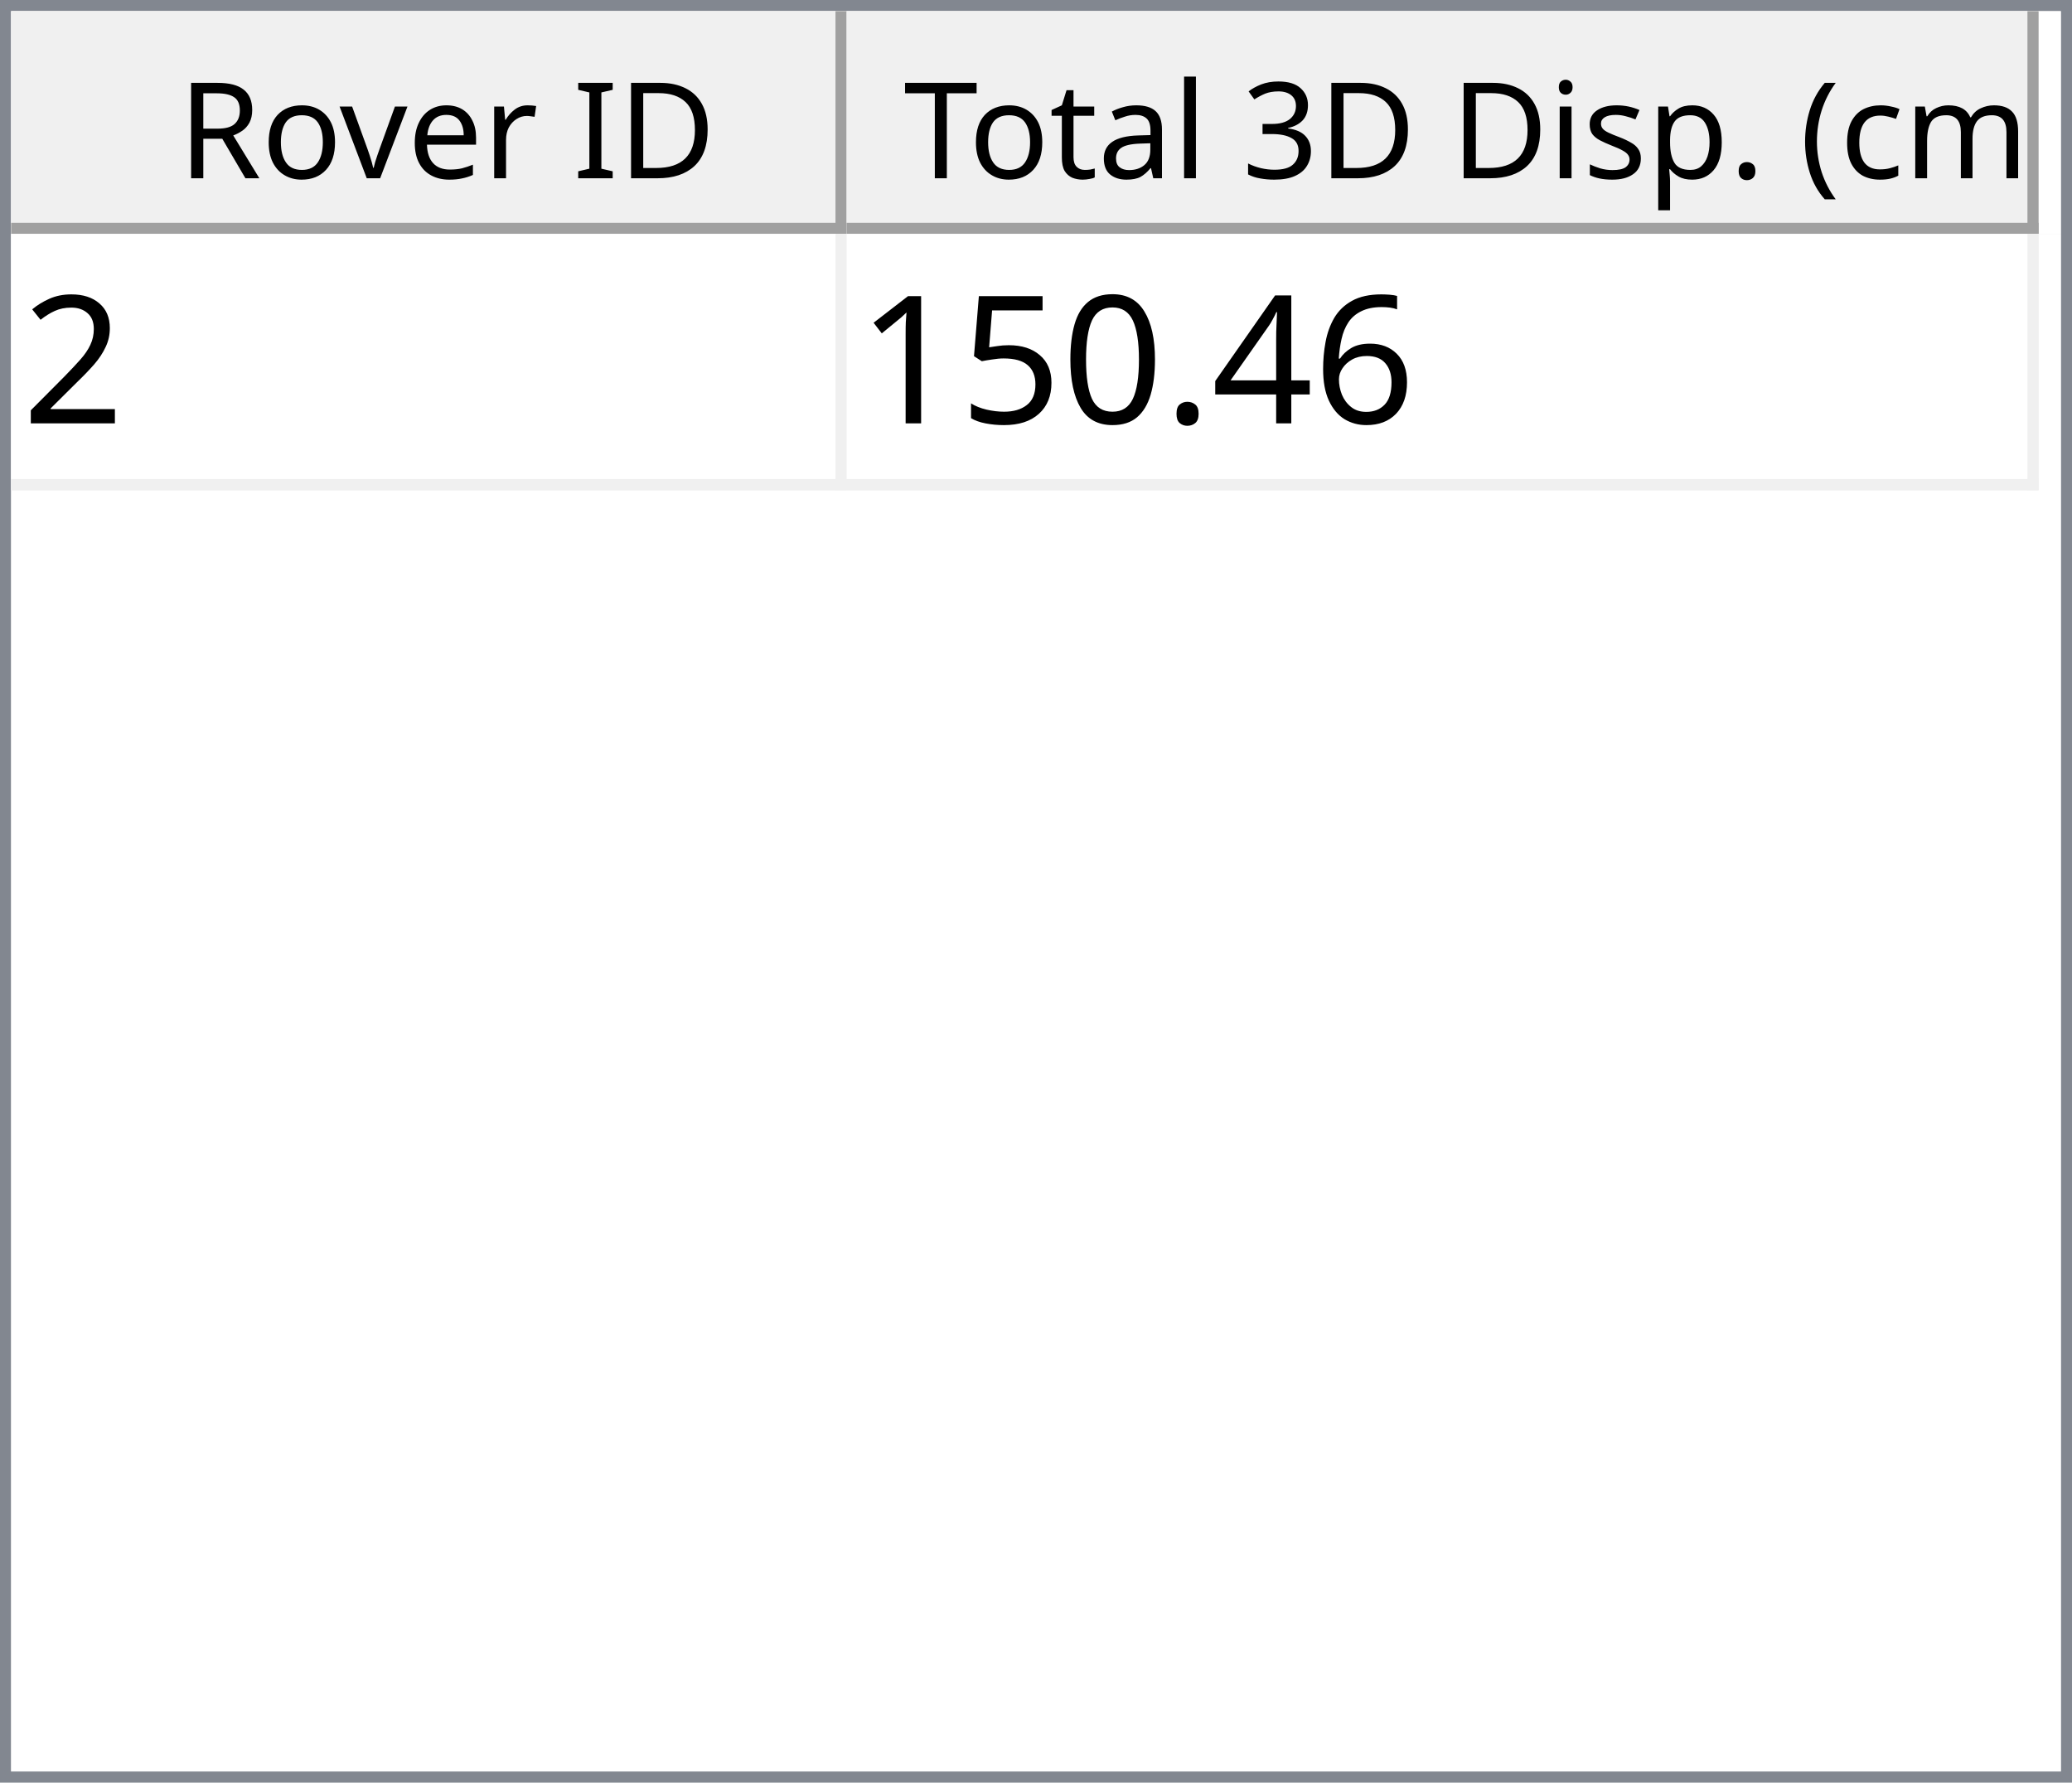
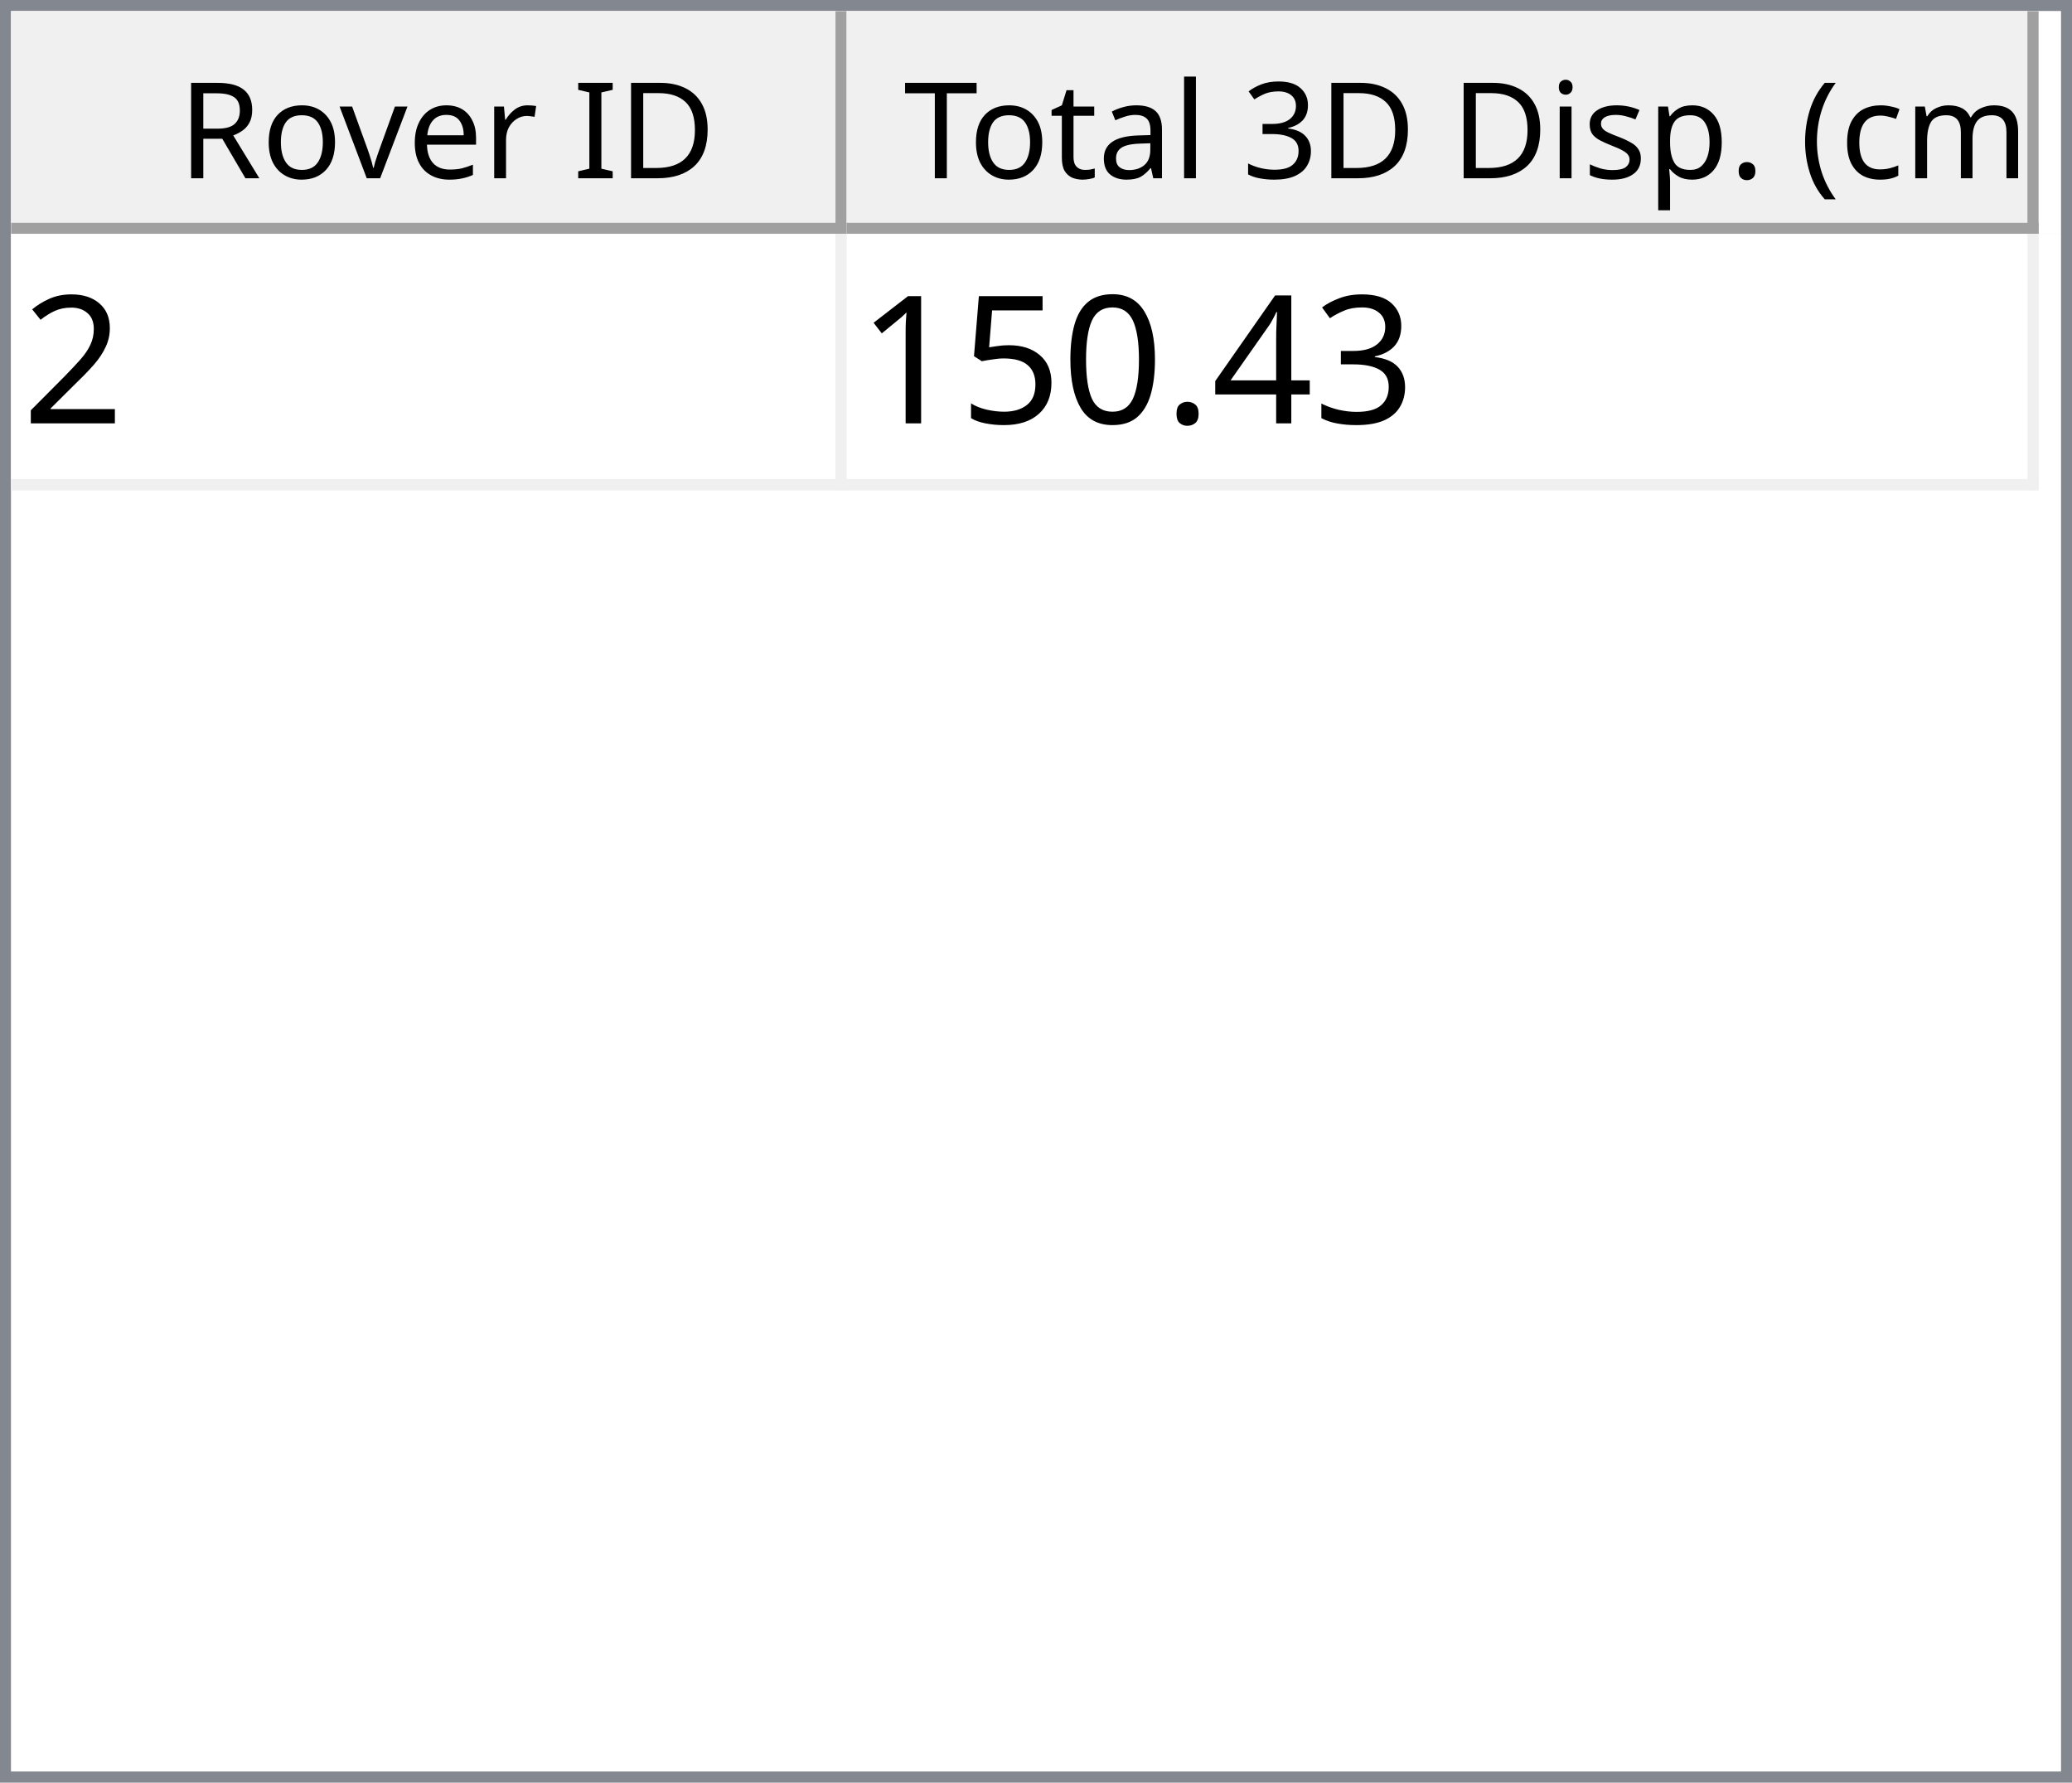
<svg xmlns="http://www.w3.org/2000/svg" style="fill-opacity:1; color-rendering:auto; color-interpolation:auto; text-rendering:auto; stroke:black; stroke-linecap:square; stroke-miterlimit:10; shape-rendering:auto; stroke-opacity:1; fill:black; stroke-dasharray:none; font-weight:normal; stroke-width:1; font-family:'Dialog'; font-style:normal; stroke-linejoin:miter; font-size:12px; stroke-dashoffset:0; image-rendering:auto;" width="186" height="160">
  <defs id="genericDefs" />
  <g>
    <defs id="defs1">
      <clipPath clipPathUnits="userSpaceOnUse" id="clipPath1">
        <path d="M0 0 L186 0 L186 160 L0 160 L0 0 Z" />
      </clipPath>
      <clipPath clipPathUnits="userSpaceOnUse" id="clipPath2">
        <path d="M0 0 L0 160 L186 160 L186 0 Z" />
      </clipPath>
      <clipPath clipPathUnits="userSpaceOnUse" id="clipPath3">
        <path d="M0 0 L0 20 L184 20 L184 0 Z" />
      </clipPath>
      <clipPath clipPathUnits="userSpaceOnUse" id="clipPath4">
        <path d="M0 0 L0 20 L75 20 L75 0 Z" />
      </clipPath>
      <clipPath clipPathUnits="userSpaceOnUse" id="clipPath5">
        <path d="M1 1 L1 19 L74 19 L74 1 Z" />
      </clipPath>
      <clipPath clipPathUnits="userSpaceOnUse" id="clipPath6">
        <path d="M0 0 L0 18 L73 18 L73 0 Z" />
      </clipPath>
      <clipPath clipPathUnits="userSpaceOnUse" id="clipPath7">
        <path d="M-0.5 -0.5 L-0.5 19.5 L74.5 19.5 L74.5 -0.5 Z" />
      </clipPath>
      <clipPath clipPathUnits="userSpaceOnUse" id="clipPath8">
        <path d="M0 0 L0 20 L107 20 L107 0 Z" />
      </clipPath>
      <clipPath clipPathUnits="userSpaceOnUse" id="clipPath9">
        <path d="M1 1 L1 19 L106 19 L106 1 Z" />
      </clipPath>
      <clipPath clipPathUnits="userSpaceOnUse" id="clipPath10">
        <path d="M0 0 L0 18 L105 18 L105 0 Z" />
      </clipPath>
      <clipPath clipPathUnits="userSpaceOnUse" id="clipPath11">
        <path d="M-0.5 -0.5 L-0.5 19.5 L106.5 19.5 L106.5 -0.5 Z" />
      </clipPath>
      <clipPath clipPathUnits="userSpaceOnUse" id="clipPath12">
        <path d="M0 0 L0 138 L184 138 L184 0 Z" />
      </clipPath>
      <clipPath clipPathUnits="userSpaceOnUse" id="clipPath13">
        <path d="M0 0 L0 23 L182 23 L182 0 Z" />
      </clipPath>
      <clipPath clipPathUnits="userSpaceOnUse" id="clipPath14">
        <path d="M-0.5 -0.5 L-0.5 22.5 L181.5 22.5 L181.5 -0.5 Z" />
      </clipPath>
      <clipPath clipPathUnits="userSpaceOnUse" id="clipPath15">
        <path d="M0 0 L0 22 L74 22 L74 0 Z" />
      </clipPath>
      <clipPath clipPathUnits="userSpaceOnUse" id="clipPath16">
        <path d="M0 0 L0 22 L106 22 L106 0 Z" />
      </clipPath>
      <font horiz-adv-x="64.551" id="font1">
        <font-face ascent="107.91" descent="25.098" units-per-em="100" style="font-style:normal; font-family:Segoe UI; font-weight:normal;" />
        <missing-glyph horiz-adv-x="64.551" d="M8.109 0 L8.109 68.266 L56.453 68.266 L56.453 0 L8.109 0 ZM15.328 7.234 L49.219 7.234 L49.219 61.031 L15.328 61.031 L15.328 7.234 Z" />
        <glyph unicode="D" horiz-adv-x="70.117" d="M9.188 0 L9.188 70.016 L28.516 70.016 Q65.531 70.016 65.531 35.891 Q65.531 19.672 55.25 9.836 Q44.969 0 27.734 0 L9.188 0 ZM17.391 62.594 L17.391 7.422 L27.828 7.422 Q41.609 7.422 49.273 14.797 Q56.938 22.172 56.938 35.688 Q56.938 62.594 28.328 62.594 L17.391 62.594 Z" />
        <glyph unicode="I" horiz-adv-x="26.611" d="M17.391 0 L9.188 0 L9.188 70.016 L17.391 70.016 L17.391 0 Z" />
        <glyph unicode=" " horiz-adv-x="27.393" d="" />
        <glyph unicode="r" horiz-adv-x="34.766" d="M34.188 41.891 Q32.078 43.5 28.125 43.5 Q23 43.5 19.555 38.672 Q16.109 33.844 16.109 25.484 L16.109 0 L8.109 0 L8.109 50 L16.109 50 L16.109 39.703 L16.312 39.703 Q18.016 44.969 21.531 47.922 Q25.047 50.875 29.391 50.875 Q32.516 50.875 34.188 50.203 L34.188 41.891 Z" />
        <glyph unicode="e" horiz-adv-x="52.295" d="M48.297 23 L12.984 23 Q13.188 14.656 17.484 10.109 Q21.781 5.562 29.297 5.562 Q37.75 5.562 44.828 11.141 L44.828 3.609 Q38.234 -1.172 27.391 -1.172 Q16.797 -1.172 10.742 5.641 Q4.688 12.453 4.688 24.812 Q4.688 36.469 11.305 43.82 Q17.922 51.172 27.734 51.172 Q37.547 51.172 42.922 44.828 Q48.297 38.484 48.297 27.203 L48.297 23 ZM40.094 29.781 Q40.047 36.719 36.75 40.578 Q33.453 44.438 27.594 44.438 Q21.922 44.438 17.969 40.383 Q14.016 36.328 13.094 29.781 L40.094 29.781 Z" />
        <glyph unicode="v" horiz-adv-x="47.9" d="M47.406 50 L27.484 0 L19.625 0 L0.688 50 L9.469 50 L22.172 13.672 Q23.578 9.672 23.922 6.688 L24.125 6.688 Q24.609 10.453 25.688 13.484 L38.969 50 L47.406 50 Z" />
        <glyph unicode="o" horiz-adv-x="58.594" d="M29 -1.172 Q17.922 -1.172 11.305 5.836 Q4.688 12.844 4.688 24.422 Q4.688 37.016 11.57 44.094 Q18.453 51.172 30.172 51.172 Q41.359 51.172 47.633 44.289 Q53.906 37.406 53.906 25.203 Q53.906 13.234 47.141 6.031 Q40.375 -1.172 29 -1.172 ZM29.594 44.438 Q21.875 44.438 17.383 39.188 Q12.891 33.938 12.891 24.703 Q12.891 15.828 17.43 10.695 Q21.969 5.562 29.594 5.562 Q37.359 5.562 41.531 10.594 Q45.703 15.625 45.703 24.906 Q45.703 34.281 41.531 39.359 Q37.359 44.438 29.594 44.438 Z" />
        <glyph unicode="R" horiz-adv-x="59.814" d="M59.375 0 L49.609 0 L37.891 19.625 Q36.281 22.359 34.766 24.289 Q33.25 26.219 31.664 27.438 Q30.078 28.656 28.25 29.219 Q26.422 29.781 24.125 29.781 L17.391 29.781 L17.391 0 L9.188 0 L9.188 70.016 L30.078 70.016 Q34.672 70.016 38.555 68.867 Q42.438 67.719 45.289 65.375 Q48.141 63.031 49.758 59.547 Q51.375 56.062 51.375 51.375 Q51.375 47.703 50.273 44.656 Q49.172 41.609 47.148 39.211 Q45.125 36.812 42.266 35.133 Q39.406 33.453 35.844 32.516 L35.844 32.328 Q37.594 31.547 38.891 30.547 Q40.188 29.547 41.359 28.18 Q42.531 26.812 43.68 25.078 Q44.828 23.344 46.234 21.047 L59.375 0 ZM17.391 62.594 L17.391 37.203 L28.516 37.203 Q31.594 37.203 34.203 38.133 Q36.812 39.062 38.719 40.797 Q40.625 42.531 41.703 45.047 Q42.781 47.562 42.781 50.688 Q42.781 56.297 39.141 59.445 Q35.5 62.594 28.609 62.594 L17.391 62.594 Z" />
        <glyph unicode=")" horiz-adv-x="30.176" d="M8.297 -15.922 L1.172 -15.922 Q16.406 2.344 16.406 26.812 Q16.406 51.469 1.078 70.016 L8.297 70.016 Q23.531 52.156 23.531 26.703 Q23.531 1.375 8.297 -15.922 Z" />
        <glyph unicode="m" horiz-adv-x="86.133" d="M79.109 0 L71.094 0 L71.094 28.719 Q71.094 37.016 68.531 40.727 Q65.969 44.438 59.906 44.438 Q54.781 44.438 51.195 39.75 Q47.609 35.062 47.609 28.516 L47.609 0 L39.594 0 L39.594 29.688 Q39.594 44.438 28.219 44.438 Q22.953 44.438 19.531 40.016 Q16.109 35.594 16.109 28.516 L16.109 0 L8.109 0 L8.109 50 L16.109 50 L16.109 42.094 L16.312 42.094 Q21.625 51.172 31.844 51.172 Q36.969 51.172 40.773 48.312 Q44.578 45.453 46 40.828 Q51.562 51.172 62.594 51.172 Q79.109 51.172 79.109 30.812 L79.109 0 Z" />
        <glyph unicode="c" horiz-adv-x="46.191" d="M42.188 2.297 Q36.422 -1.172 28.516 -1.172 Q17.828 -1.172 11.258 5.789 Q4.688 12.75 4.688 23.828 Q4.688 36.188 11.766 43.68 Q18.844 51.172 30.672 51.172 Q37.25 51.172 42.281 48.734 L42.281 40.531 Q36.719 44.438 30.375 44.438 Q22.703 44.438 17.797 38.945 Q12.891 33.453 12.891 24.516 Q12.891 15.719 17.508 10.641 Q22.125 5.562 29.891 5.562 Q36.422 5.562 42.188 9.906 L42.188 2.297 Z" />
        <glyph unicode="(" horiz-adv-x="30.176" d="M29.109 -15.922 L21.969 -15.922 Q6.844 1.375 6.844 26.703 Q6.844 52.156 21.969 70.016 L29.203 70.016 Q13.875 51.469 13.875 26.812 Q13.875 2.344 29.109 -15.922 Z" />
        <glyph unicode="." horiz-adv-x="21.68" d="M10.891 -1.078 Q8.641 -1.078 7.055 0.539 Q5.469 2.156 5.469 4.391 Q5.469 6.641 7.055 8.273 Q8.641 9.906 10.891 9.906 Q13.188 9.906 14.797 8.273 Q16.406 6.641 16.406 4.391 Q16.406 2.156 14.797 0.539 Q13.188 -1.078 10.891 -1.078 Z" />
        <glyph unicode="p" horiz-adv-x="58.789" d="M16.312 7.234 L16.109 7.234 L16.109 -23 L8.109 -23 L8.109 50 L16.109 50 L16.109 41.219 L16.312 41.219 Q22.219 51.172 33.594 51.172 Q43.266 51.172 48.688 44.461 Q54.109 37.75 54.109 26.469 Q54.109 13.922 48 6.375 Q41.891 -1.172 31.297 -1.172 Q21.578 -1.172 16.312 7.234 ZM16.109 27.391 L16.109 20.406 Q16.109 14.203 20.141 9.883 Q24.172 5.562 30.375 5.562 Q37.641 5.562 41.773 11.133 Q45.906 16.703 45.906 26.609 Q45.906 34.969 42.047 39.703 Q38.188 44.438 31.594 44.438 Q24.609 44.438 20.359 39.578 Q16.109 34.719 16.109 27.391 Z" />
        <glyph unicode="s" horiz-adv-x="42.432" d="M5.078 1.812 L5.078 10.406 Q11.625 5.562 19.484 5.562 Q30.031 5.562 30.031 12.594 Q30.031 14.594 29.125 15.992 Q28.219 17.391 26.68 18.461 Q25.141 19.531 23.07 20.383 Q21 21.234 18.609 22.172 Q15.281 23.484 12.766 24.828 Q10.25 26.172 8.57 27.859 Q6.891 29.547 6.031 31.695 Q5.172 33.844 5.172 36.719 Q5.172 40.234 6.789 42.945 Q8.406 45.656 11.086 47.484 Q13.766 49.312 17.211 50.242 Q20.656 51.172 24.312 51.172 Q30.812 51.172 35.938 48.922 L35.938 40.828 Q30.422 44.438 23.25 44.438 Q21 44.438 19.195 43.922 Q17.391 43.406 16.094 42.477 Q14.797 41.547 14.086 40.258 Q13.375 38.969 13.375 37.406 Q13.375 35.453 14.086 34.133 Q14.797 32.812 16.164 31.789 Q17.531 30.766 19.484 29.938 Q21.438 29.109 23.922 28.125 Q27.25 26.859 29.883 25.516 Q32.516 24.172 34.375 22.484 Q36.234 20.797 37.234 18.602 Q38.234 16.406 38.234 13.375 Q38.234 9.672 36.602 6.938 Q34.969 4.203 32.234 2.398 Q29.5 0.594 25.93 -0.289 Q22.359 -1.172 18.453 -1.172 Q10.75 -1.172 5.078 1.812 Z" />
        <glyph unicode="i" horiz-adv-x="24.219" d="M12.203 62.703 Q10.062 62.703 8.547 64.164 Q7.031 65.625 7.031 67.875 Q7.031 70.125 8.547 71.609 Q10.062 73.094 12.203 73.094 Q14.406 73.094 15.945 71.609 Q17.484 70.125 17.484 67.875 Q17.484 65.719 15.945 64.211 Q14.406 62.703 12.203 62.703 ZM16.109 0 L8.109 0 L8.109 50 L16.109 50 L16.109 0 Z" />
        <glyph unicode="3" horiz-adv-x="53.906" d="M46.531 19.828 Q46.531 15.094 44.75 11.211 Q42.969 7.328 39.719 4.57 Q36.469 1.812 31.93 0.297 Q27.391 -1.219 21.922 -1.219 Q11.922 -1.219 6 2.594 L6 11.188 Q13.094 5.609 22.219 5.609 Q25.875 5.609 28.828 6.539 Q31.781 7.469 33.906 9.227 Q36.031 10.984 37.18 13.477 Q38.328 15.969 38.328 19.094 Q38.328 32.812 18.797 32.812 L12.984 32.812 L12.984 39.594 L18.5 39.594 Q35.797 39.594 35.797 52.484 Q35.797 64.406 22.609 64.406 Q15.188 64.406 8.688 59.422 L8.688 67.188 Q15.375 71.188 24.609 71.188 Q29 71.188 32.57 69.969 Q36.141 68.75 38.68 66.555 Q41.219 64.359 42.609 61.281 Q44 58.203 44 54.5 Q44 40.672 30.031 36.719 L30.031 36.531 Q33.594 36.141 36.625 34.797 Q39.656 33.453 41.852 31.305 Q44.047 29.156 45.289 26.25 Q46.531 23.344 46.531 19.828 Z" />
        <glyph unicode="l" horiz-adv-x="24.219" d="M16.109 0 L8.109 0 L8.109 74.031 L16.109 74.031 L16.109 0 Z" />
        <glyph unicode="a" horiz-adv-x="50.879" d="M43.891 0 L35.891 0 L35.891 7.812 L35.688 7.812 Q30.469 -1.172 20.312 -1.172 Q12.844 -1.172 8.617 2.781 Q4.391 6.734 4.391 13.281 Q4.391 27.297 20.906 29.594 L35.891 31.688 Q35.891 44.438 25.594 44.438 Q16.547 44.438 9.281 38.281 L9.281 46.484 Q16.656 51.172 26.266 51.172 Q43.891 51.172 43.891 32.516 L43.891 0 ZM35.891 25.297 L23.828 23.641 Q18.266 22.859 15.43 20.875 Q12.594 18.891 12.594 13.875 Q12.594 10.203 15.211 7.883 Q17.828 5.562 22.172 5.562 Q28.125 5.562 32.008 9.742 Q35.891 13.922 35.891 20.312 L35.891 25.297 Z" />
        <glyph unicode="t" horiz-adv-x="33.887" d="M31.297 0.484 Q28.469 -1.078 23.828 -1.078 Q10.688 -1.078 10.688 13.578 L10.688 43.172 L2.094 43.172 L2.094 50 L10.688 50 L10.688 62.203 L18.703 64.797 L18.703 50 L31.297 50 L31.297 43.172 L18.703 43.172 L18.703 14.984 Q18.703 9.969 20.414 7.82 Q22.125 5.672 26.078 5.672 Q29.109 5.672 31.297 7.328 L31.297 0.484 Z" />
        <glyph unicode="T" horiz-adv-x="52.393" d="M50.594 62.594 L30.375 62.594 L30.375 0 L22.172 0 L22.172 62.594 L2 62.594 L2 70.016 L50.594 70.016 L50.594 62.594 Z" />
      </font>
      <font horiz-adv-x="75.0" id="font2">
        <font-face ascent="100.537" descent="21.973" units-per-em="100" style="font-style:normal; font-family:sans-serif; font-weight:normal;" />
        <missing-glyph horiz-adv-x="75.0" d="M12.5 0 L12.5 62.5 L62.5 62.5 L62.5 0 L12.5 0 ZM14.062 1.562 L60.938 1.562 L60.938 60.938 L14.062 60.938 L14.062 1.562 Z" />
        <glyph unicode="2" horiz-adv-x="55.615" d="M50.344 8.453 L50.344 0 L3.031 0 Q2.938 3.172 4.047 6.109 Q5.859 10.938 9.836 15.625 Q13.812 20.312 21.344 26.469 Q33.016 36.031 37.117 41.625 Q41.219 47.219 41.219 52.203 Q41.219 57.422 37.477 61.008 Q33.734 64.594 27.734 64.594 Q21.391 64.594 17.578 60.789 Q13.766 56.984 13.719 50.25 L4.688 51.172 Q5.609 61.281 11.664 66.578 Q17.719 71.875 27.938 71.875 Q38.234 71.875 44.242 66.164 Q50.25 60.453 50.25 52 Q50.25 47.703 48.492 43.555 Q46.734 39.406 42.656 34.812 Q38.578 30.219 29.109 22.219 Q21.188 15.578 18.945 13.211 Q16.703 10.844 15.234 8.453 L50.344 8.453 Z" />
-         <glyph unicode="6" horiz-adv-x="55.615" d="M49.75 54.047 L41.016 53.375 Q39.844 58.547 37.703 60.891 Q34.125 64.656 28.906 64.656 Q24.703 64.656 21.531 62.312 Q17.391 59.281 14.992 53.469 Q12.594 47.656 12.5 36.922 Q15.672 41.75 20.266 44.094 Q24.859 46.438 29.891 46.438 Q38.672 46.438 44.852 39.969 Q51.031 33.5 51.031 23.25 Q51.031 16.5 48.125 10.719 Q45.219 4.938 40.141 1.859 Q35.062 -1.219 28.609 -1.219 Q17.625 -1.219 10.695 6.859 Q3.766 14.938 3.766 33.5 Q3.766 54.25 11.422 63.672 Q18.109 71.875 29.438 71.875 Q37.891 71.875 43.289 67.141 Q48.688 62.406 49.75 54.047 ZM13.875 23.188 Q13.875 18.656 15.797 14.508 Q17.719 10.359 21.188 8.18 Q24.656 6 28.469 6 Q34.031 6 38.039 10.492 Q42.047 14.984 42.047 22.703 Q42.047 30.125 38.086 34.398 Q34.125 38.672 28.125 38.672 Q22.172 38.672 18.023 34.398 Q13.875 30.125 13.875 23.188 Z" />
+         <glyph unicode="3" horiz-adv-x="55.615" d="M4.203 18.891 L12.984 20.062 Q14.5 12.594 18.141 9.297 Q21.781 6 27 6 Q33.203 6 37.477 10.297 Q41.75 14.594 41.75 20.953 Q41.75 27 37.797 30.93 Q33.844 34.859 27.734 34.859 Q25.25 34.859 21.531 33.891 L22.516 41.609 Q23.391 41.5 23.922 41.5 Q29.547 41.5 34.039 44.43 Q38.531 47.359 38.531 53.469 Q38.531 58.297 35.258 61.477 Q31.984 64.656 26.812 64.656 Q21.688 64.656 18.266 61.43 Q14.844 58.203 13.875 51.766 L5.078 53.328 Q6.688 62.156 12.398 67.016 Q18.109 71.875 26.609 71.875 Q32.469 71.875 37.398 69.359 Q42.328 66.844 44.945 62.5 Q47.562 58.156 47.562 53.266 Q47.562 48.641 45.07 44.828 Q42.578 41.016 37.703 38.766 Q44.047 37.312 47.562 32.695 Q51.078 28.078 51.078 21.141 Q51.078 11.766 44.242 5.25 Q37.406 -1.266 26.953 -1.266 Q17.531 -1.266 11.305 4.352 Q5.078 9.969 4.203 18.891 Z" />
        <glyph unicode="4" horiz-adv-x="55.615" d="M32.328 0 L32.328 17.141 L1.266 17.141 L1.266 25.203 L33.938 71.578 L41.109 71.578 L41.109 25.203 L50.781 25.203 L50.781 17.141 L41.109 17.141 L41.109 0 L32.328 0 ZM32.328 25.203 L32.328 57.469 L9.906 25.203 L32.328 25.203 Z" />
        <glyph unicode="." horiz-adv-x="27.783" d="M9.078 0 L9.078 10.016 L19.094 10.016 L19.094 0 L9.078 0 Z" />
        <glyph unicode="0" horiz-adv-x="55.615" d="M4.156 35.297 Q4.156 48 6.766 55.742 Q9.375 63.484 14.523 67.68 Q19.672 71.875 27.484 71.875 Q33.25 71.875 37.594 69.555 Q41.938 67.234 44.773 62.867 Q47.609 58.5 49.219 52.227 Q50.828 45.953 50.828 35.297 Q50.828 22.703 48.242 14.969 Q45.656 7.234 40.508 3.008 Q35.359 -1.219 27.484 -1.219 Q17.141 -1.219 11.234 6.203 Q4.156 15.141 4.156 35.297 ZM13.188 35.297 Q13.188 17.672 17.312 11.836 Q21.438 6 27.484 6 Q33.547 6 37.672 11.859 Q41.797 17.719 41.797 35.297 Q41.797 52.984 37.672 58.789 Q33.547 64.594 27.391 64.594 Q21.344 64.594 17.719 59.469 Q13.188 52.938 13.188 35.297 Z" />
        <glyph unicode="5" horiz-adv-x="55.615" d="M4.156 18.75 L13.375 19.531 Q14.406 12.797 18.141 9.398 Q21.875 6 27.156 6 Q33.5 6 37.891 10.789 Q42.281 15.578 42.281 23.484 Q42.281 31 38.062 35.352 Q33.844 39.703 27 39.703 Q22.75 39.703 19.336 37.773 Q15.922 35.844 13.969 32.766 L5.719 33.844 L12.641 70.609 L48.25 70.609 L48.25 62.203 L19.672 62.203 L15.828 42.969 Q22.266 47.469 29.344 47.469 Q38.719 47.469 45.164 40.969 Q51.609 34.469 51.609 24.266 Q51.609 14.547 45.953 7.469 Q39.062 -1.219 27.156 -1.219 Q17.391 -1.219 11.211 4.25 Q5.031 9.719 4.156 18.75 Z" />
        <glyph unicode="1" horiz-adv-x="55.615" d="M37.25 0 L28.469 0 L28.469 56 Q25.297 52.984 20.141 49.953 Q14.984 46.922 10.891 45.406 L10.891 53.906 Q18.266 57.375 23.781 62.305 Q29.297 67.234 31.594 71.875 L37.25 71.875 L37.25 0 Z" />
      </font>
    </defs>
    <g style="fill:white; stroke:white;">
      <rect x="0" y="0" width="186" style="clip-path:url(#clipPath1); stroke:none;" height="160" />
    </g>
    <g style="fill:white; text-rendering:optimizeSpeed; color-rendering:optimizeSpeed; image-rendering:optimizeSpeed; shape-rendering:crispEdges; stroke:white; color-interpolation:sRGB;">
      <rect x="0" width="186" height="160" y="0" style="stroke:none;" />
      <path style="stroke:none;" d="M0 160 L186 160 L186 0 L0 0 Z" />
    </g>
    <g style="fill:rgb(240,240,240); font-family:'Segoe UI'; stroke:rgb(240,240,240);">
      <rect x="0" y="0" width="186" style="clip-path:url(#clipPath2); stroke:none;" height="160" />
    </g>
    <g style="fill:rgb(130,135,144); font-family:'Segoe UI'; stroke:rgb(130,135,144);">
      <path d="M0 0 L186 0 L186 160 L0 160 L0 0 ZM1 1 L185 1 L185 159 L1 159 L1 1 Z" style="fill-rule:evenodd; clip-path:url(#clipPath2); stroke:none;" />
    </g>
    <g style="fill:white; font-family:'Segoe UI'; stroke:white;" transform="translate(1,1)">
      <rect x="0" y="0" width="184" style="clip-path:url(#clipPath3); stroke:none;" height="20" />
    </g>
    <g style="fill:rgb(240,240,240); font-family:'Segoe UI'; stroke:rgb(240,240,240);" transform="translate(1,1)">
      <rect x="0" y="0" width="75" style="clip-path:url(#clipPath4); stroke:none;" height="20" />
    </g>
    <g style="font-family:'Segoe UI';" transform="translate(2,2)">
      <text x="14" xml:space="preserve" y="14" style="clip-path:url(#clipPath6); stroke:none;">Rover ID</text>
    </g>
    <g style="fill:rgb(160,160,160); font-family:'Segoe UI'; stroke:rgb(160,160,160); stroke-linejoin:bevel;" transform="translate(1.5,1.5)">
      <line x1="74" x2="74" y1="0" style="fill:none; clip-path:url(#clipPath7);" y2="19" />
    </g>
    <g style="fill:rgb(160,160,160); font-family:'Segoe UI'; stroke:rgb(160,160,160); stroke-linejoin:bevel;" transform="matrix(1,0,0,1,1,1) translate(0.5,0.5)">
      <line x1="0" x2="74" y1="19" style="fill:none; clip-path:url(#clipPath7);" y2="19" />
    </g>
    <g style="fill:rgb(240,240,240); font-family:'Segoe UI'; stroke:rgb(240,240,240);" transform="translate(76,1)">
      <rect x="0" y="0" width="107" style="clip-path:url(#clipPath8); stroke:none;" height="20" />
    </g>
    <g style="font-family:'Segoe UI';" transform="translate(77,2)">
      <text x="1" xml:space="preserve" y="14" style="clip-path:url(#clipPath10); stroke:none;"> Total 3D Disp. (cm)</text>
    </g>
    <g style="fill:rgb(160,160,160); font-family:'Segoe UI'; stroke:rgb(160,160,160); stroke-linejoin:bevel;" transform="translate(76.5,1.5)">
      <line x1="106" x2="106" y1="0" style="fill:none; clip-path:url(#clipPath11);" y2="19" />
    </g>
    <g style="fill:rgb(160,160,160); font-family:'Segoe UI'; stroke:rgb(160,160,160); stroke-linejoin:bevel;" transform="matrix(1,0,0,1,76,1) translate(0.5,0.5)">
      <line x1="0" x2="106" y1="19" style="fill:none; clip-path:url(#clipPath11);" y2="19" />
    </g>
    <g style="fill:white; font-family:'Segoe UI'; stroke:white;" transform="translate(1,21)">
      <rect x="0" y="0" width="184" style="clip-path:url(#clipPath12); stroke:none;" height="138" />
    </g>
    <g style="fill:rgb(240,240,240); font-size:16px; font-family:sans-serif; stroke:rgb(240,240,240);" transform="translate(1,21)">
      <rect x="0" y="0" width="182" style="clip-path:url(#clipPath13); stroke:none;" height="23" />
      <line transform="translate(0.5,0.5)" x1="0" x2="181" y1="22" style="clip-path:url(#clipPath14); fill:none; stroke-linejoin:bevel;" y2="22" />
    </g>
    <g transform="matrix(1,0,0,1,1,21) translate(0.5,0.5)" style="fill:rgb(240,240,240); font-size:16px; font-family:sans-serif; stroke:rgb(240,240,240); stroke-linejoin:bevel;">
      <line x1="74" x2="74" y1="0" style="fill:none; clip-path:url(#clipPath14);" y2="22" />
    </g>
    <g transform="matrix(1,0,0,1,1,21) translate(0.5,0.5)" style="fill:rgb(240,240,240); font-size:16px; font-family:sans-serif; stroke:rgb(240,240,240); stroke-linejoin:bevel;">
      <line x1="181" x2="181" y1="0" style="fill:none; clip-path:url(#clipPath14);" y2="22" />
    </g>
    <g style="fill:white; font-size:16px; font-family:sans-serif; stroke:white;" transform="matrix(1,0,0,1,1,21)">
      <rect x="0" y="0" width="74" style="clip-path:url(#clipPath15); stroke:none;" height="22" />
      <text x="1" y="17" style="fill:black; clip-path:url(#clipPath15); stroke:none;" xml:space="preserve">2</text>
    </g>
    <g style="fill:white; font-size:16px; font-family:sans-serif; stroke:white;" transform="matrix(1,0,0,1,1,21) translate(75,0)">
      <rect x="0" y="0" width="106" style="clip-path:url(#clipPath16); stroke:none;" height="22" />
-       <text x="1" y="17" style="fill:black; clip-path:url(#clipPath16); stroke:none;" xml:space="preserve">150.46</text>
+       <text x="1" y="17" style="fill:black; clip-path:url(#clipPath16); stroke:none;" xml:space="preserve">150.43</text>
    </g>
  </g>
</svg>
